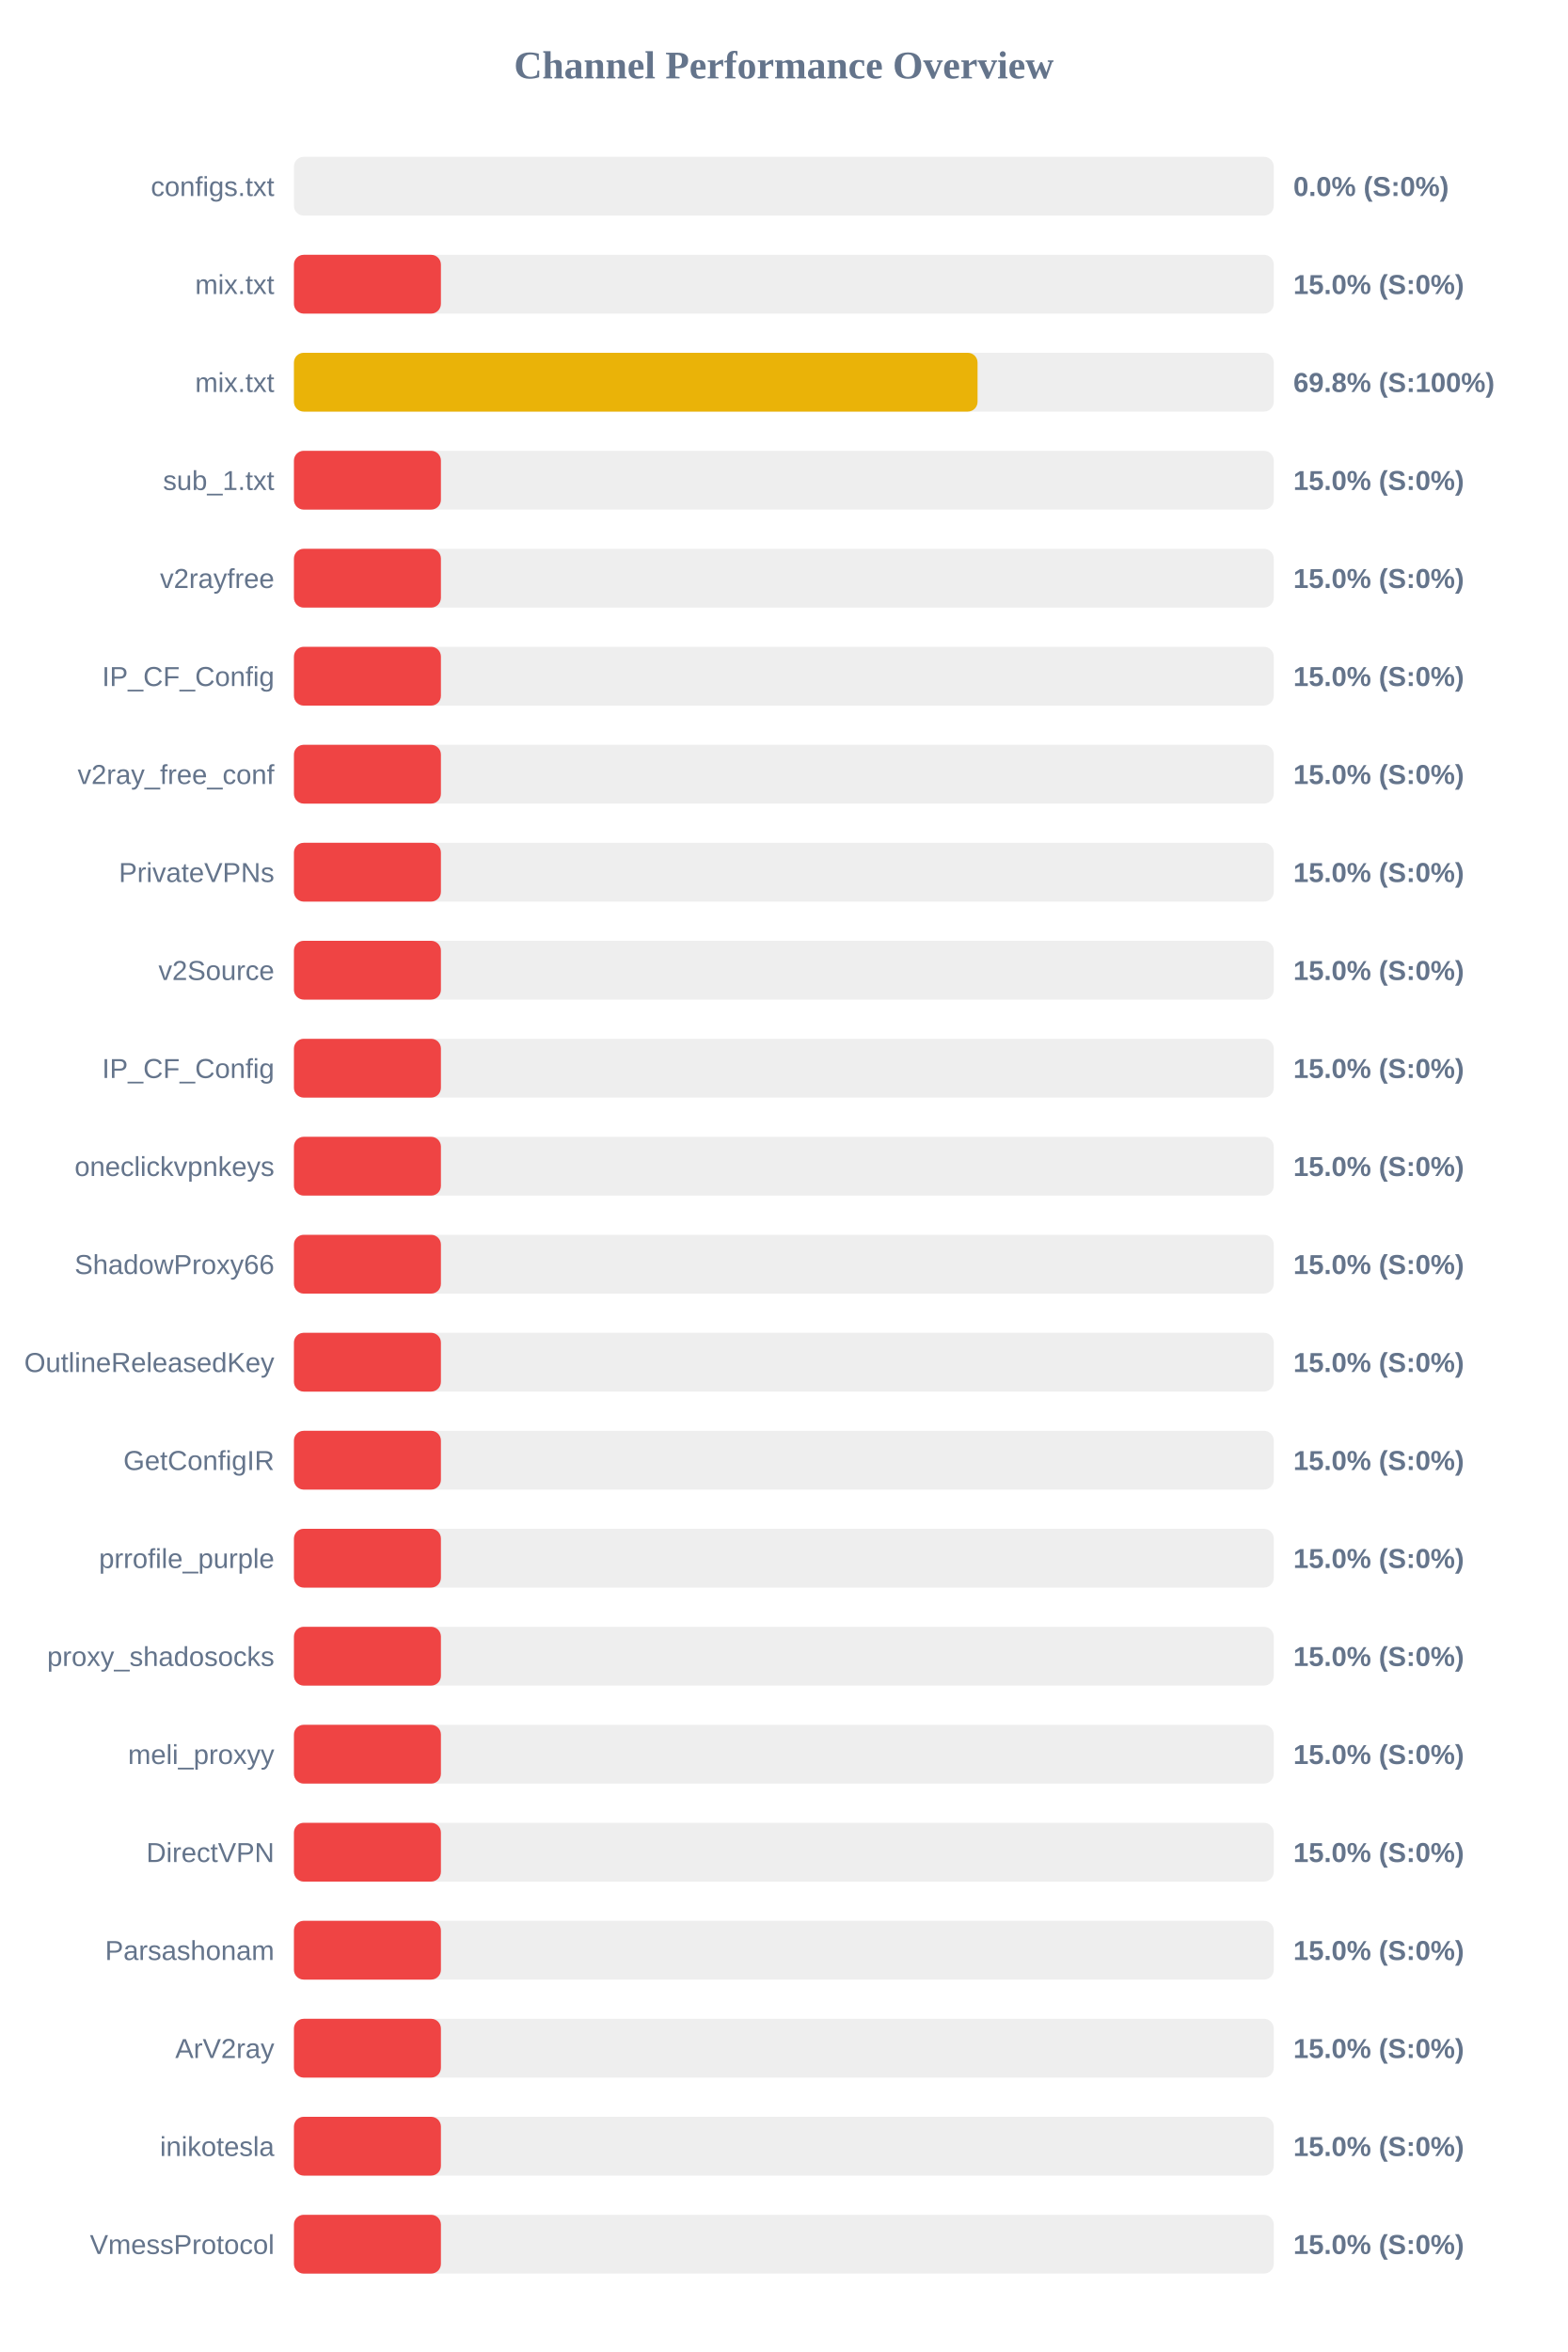
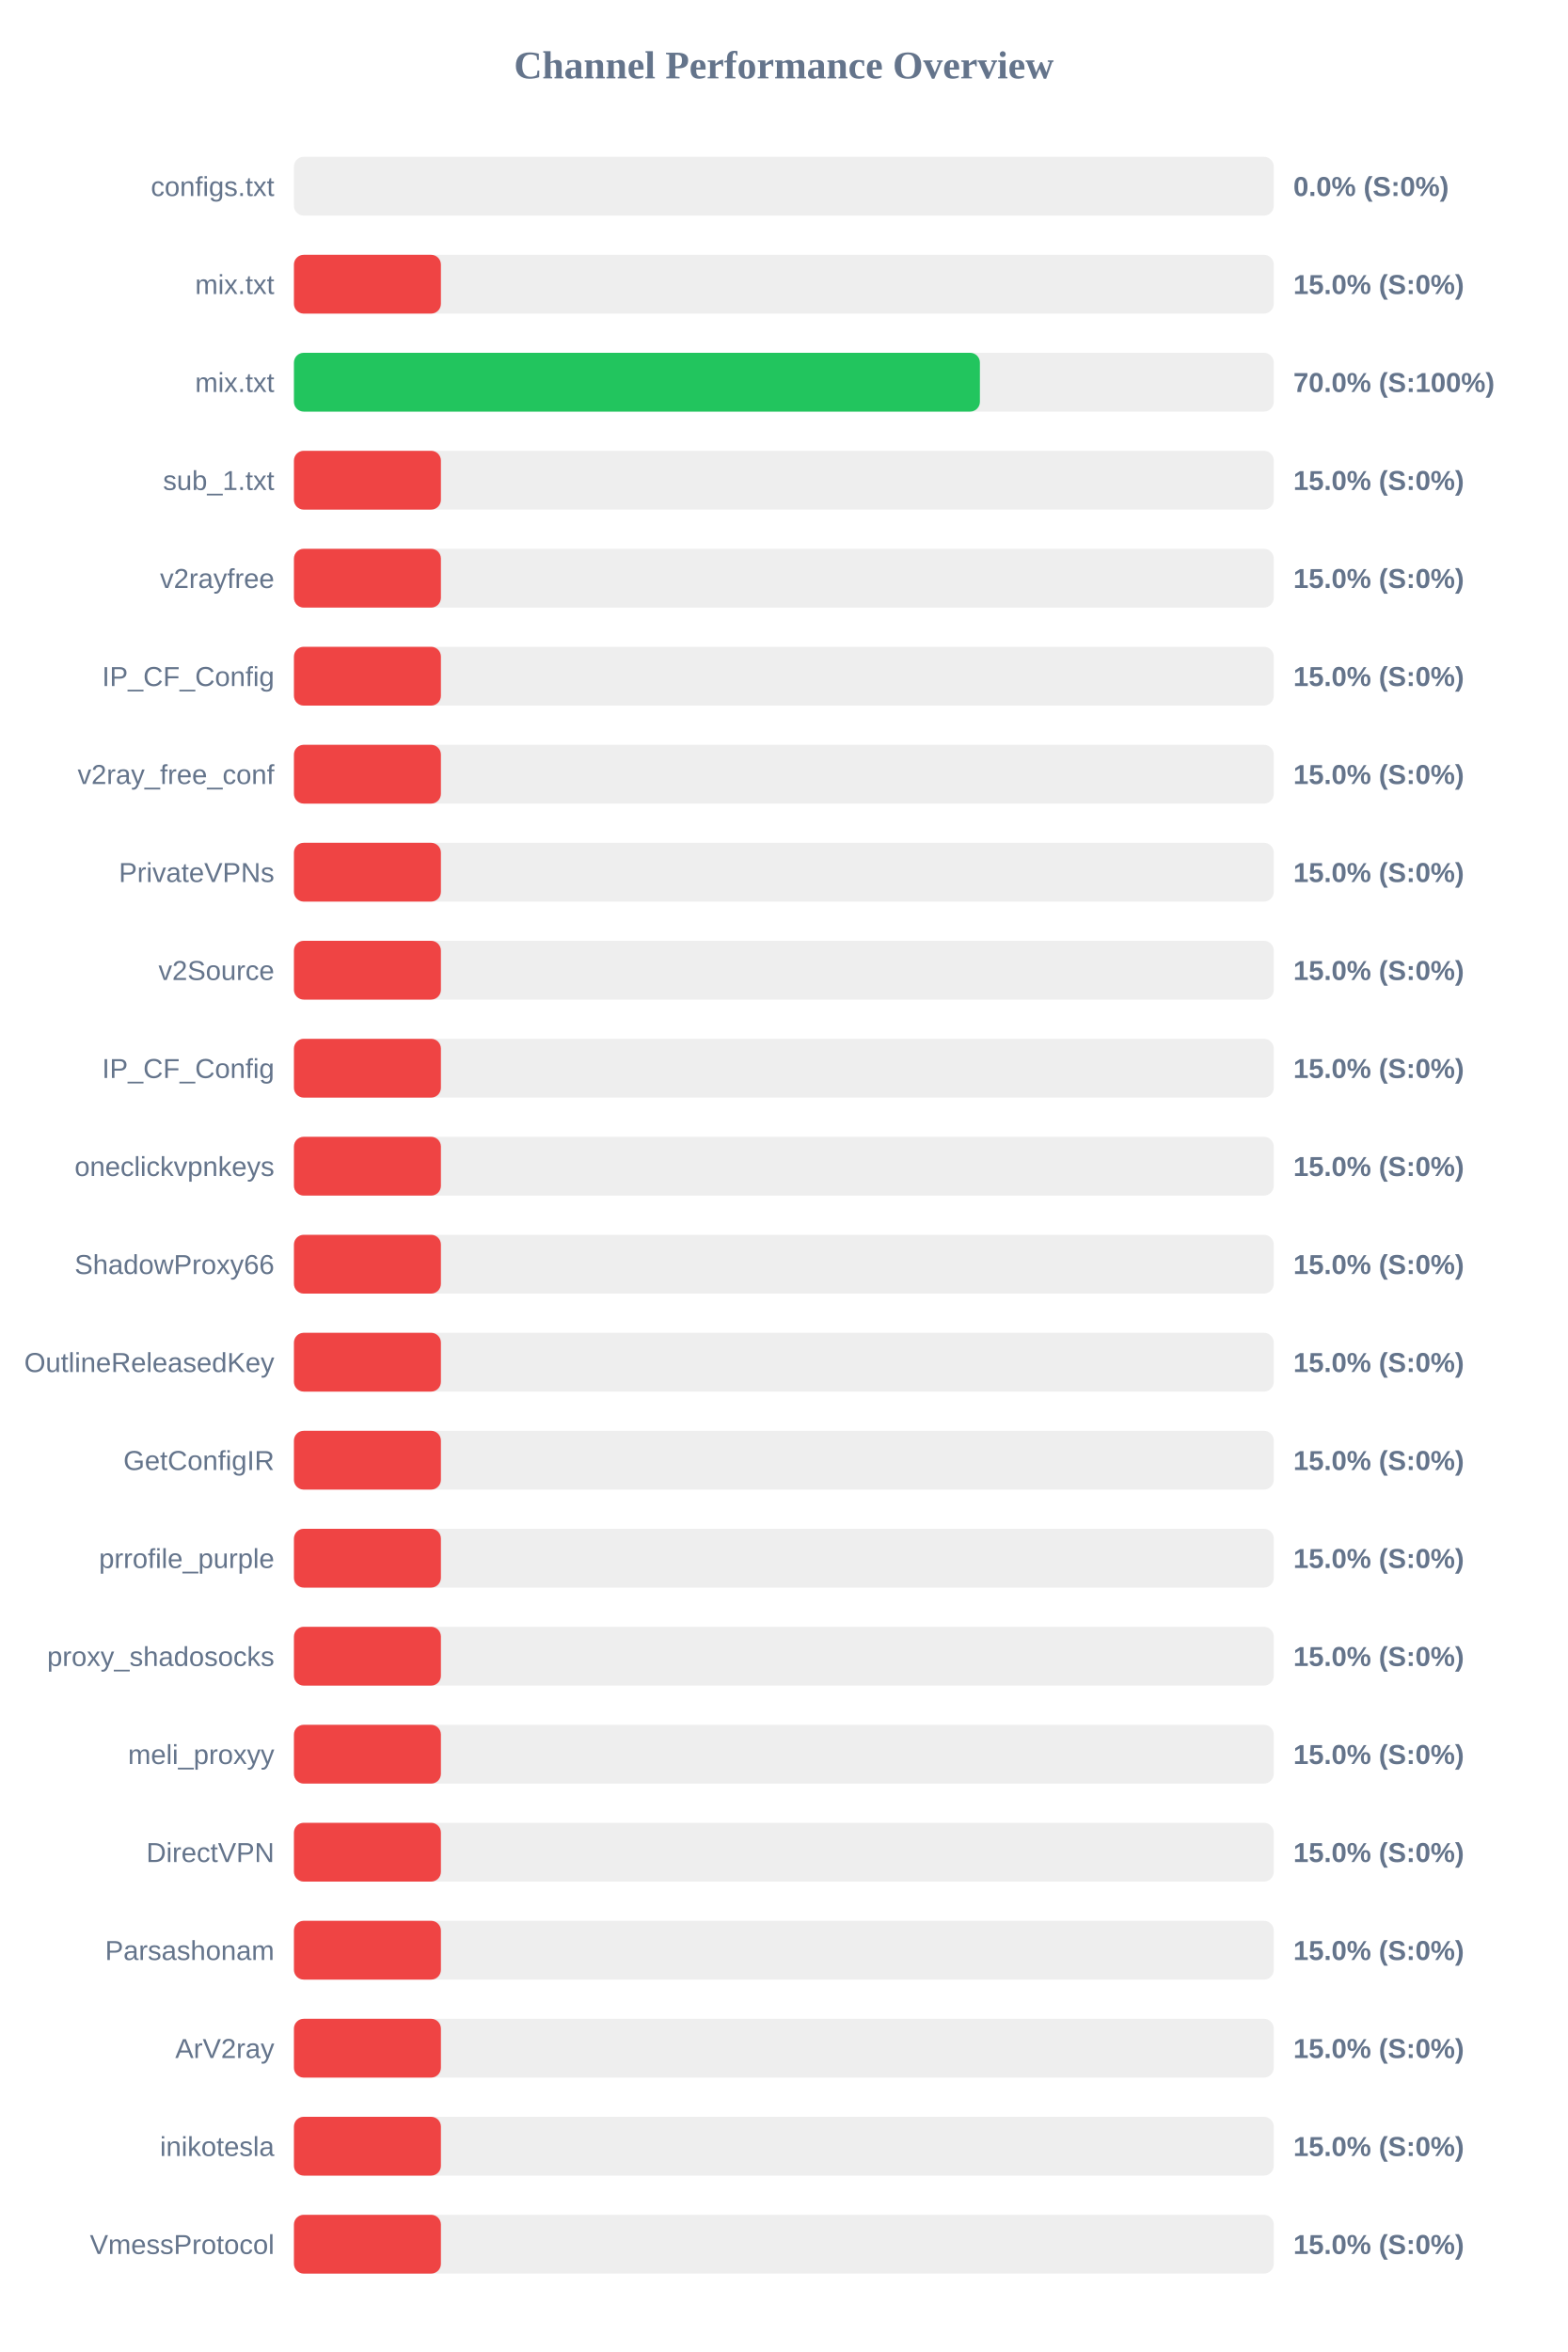
<svg xmlns="http://www.w3.org/2000/svg" width="800" height="1200" version="1.1">
  <style>
        .row { font: 14px Arial; fill: #64748b; }
        .score { font: bold 14px Arial; fill: #64748b; }
    </style>
  <text x="400" y="40" text-anchor="middle" font-size="20px" font-weight="bold" fill="#64748b">Channel Performance Overview</text>
  <rect x="150" y="80" width="500" height="30" fill="#eee" rx="5" />
  <rect x="150" y="80" width="0.0" height="30" fill="#ef4444" rx="5" />
  <text x="140" y="100" text-anchor="end" class="row">configs.txt</text>
  <text x="660" y="100" text-anchor="start" class="score">0.0% (S:0%)</text>
  <rect x="150" y="130" width="500" height="30" fill="#eee" rx="5" />
  <rect x="150" y="130" width="75.0" height="30" fill="#ef4444" rx="5" />
  <text x="140" y="150" text-anchor="end" class="row">mix.txt</text>
  <text x="660" y="150" text-anchor="start" class="score">15.0% (S:0%)</text>
  <rect x="150" y="180" width="500" height="30" fill="#eee" rx="5" />
-   <rect x="150" y="180" width="348.85" height="30" fill="#eab308" rx="5" />
+   <rect x="150" y="180" width="350.05" height="30" fill="#22c55e" rx="5" />
  <text x="140" y="200" text-anchor="end" class="row">mix.txt</text>
-   <text x="660" y="200" text-anchor="start" class="score">69.8% (S:100%)</text>
+   <text x="660" y="200" text-anchor="start" class="score">70.0% (S:100%)</text>
  <rect x="150" y="230" width="500" height="30" fill="#eee" rx="5" />
  <rect x="150" y="230" width="75.0" height="30" fill="#ef4444" rx="5" />
  <text x="140" y="250" text-anchor="end" class="row">sub_1.txt</text>
  <text x="660" y="250" text-anchor="start" class="score">15.0% (S:0%)</text>
  <rect x="150" y="280" width="500" height="30" fill="#eee" rx="5" />
  <rect x="150" y="280" width="75.0" height="30" fill="#ef4444" rx="5" />
  <text x="140" y="300" text-anchor="end" class="row">v2rayfree</text>
  <text x="660" y="300" text-anchor="start" class="score">15.0% (S:0%)</text>
  <rect x="150" y="330" width="500" height="30" fill="#eee" rx="5" />
  <rect x="150" y="330" width="75.0" height="30" fill="#ef4444" rx="5" />
  <text x="140" y="350" text-anchor="end" class="row">IP_CF_Config</text>
  <text x="660" y="350" text-anchor="start" class="score">15.0% (S:0%)</text>
  <rect x="150" y="380" width="500" height="30" fill="#eee" rx="5" />
  <rect x="150" y="380" width="75.0" height="30" fill="#ef4444" rx="5" />
  <text x="140" y="400" text-anchor="end" class="row">v2ray_free_conf</text>
  <text x="660" y="400" text-anchor="start" class="score">15.0% (S:0%)</text>
  <rect x="150" y="430" width="500" height="30" fill="#eee" rx="5" />
  <rect x="150" y="430" width="75.0" height="30" fill="#ef4444" rx="5" />
  <text x="140" y="450" text-anchor="end" class="row">PrivateVPNs</text>
  <text x="660" y="450" text-anchor="start" class="score">15.0% (S:0%)</text>
  <rect x="150" y="480" width="500" height="30" fill="#eee" rx="5" />
  <rect x="150" y="480" width="75.0" height="30" fill="#ef4444" rx="5" />
  <text x="140" y="500" text-anchor="end" class="row">v2Source</text>
  <text x="660" y="500" text-anchor="start" class="score">15.0% (S:0%)</text>
  <rect x="150" y="530" width="500" height="30" fill="#eee" rx="5" />
  <rect x="150" y="530" width="75.0" height="30" fill="#ef4444" rx="5" />
  <text x="140" y="550" text-anchor="end" class="row">IP_CF_Config</text>
  <text x="660" y="550" text-anchor="start" class="score">15.0% (S:0%)</text>
  <rect x="150" y="580" width="500" height="30" fill="#eee" rx="5" />
  <rect x="150" y="580" width="75.0" height="30" fill="#ef4444" rx="5" />
  <text x="140" y="600" text-anchor="end" class="row">oneclickvpnkeys</text>
  <text x="660" y="600" text-anchor="start" class="score">15.0% (S:0%)</text>
  <rect x="150" y="630" width="500" height="30" fill="#eee" rx="5" />
  <rect x="150" y="630" width="75.0" height="30" fill="#ef4444" rx="5" />
  <text x="140" y="650" text-anchor="end" class="row">ShadowProxy66</text>
  <text x="660" y="650" text-anchor="start" class="score">15.0% (S:0%)</text>
  <rect x="150" y="680" width="500" height="30" fill="#eee" rx="5" />
  <rect x="150" y="680" width="75.0" height="30" fill="#ef4444" rx="5" />
  <text x="140" y="700" text-anchor="end" class="row">OutlineReleasedKey</text>
  <text x="660" y="700" text-anchor="start" class="score">15.0% (S:0%)</text>
  <rect x="150" y="730" width="500" height="30" fill="#eee" rx="5" />
  <rect x="150" y="730" width="75.0" height="30" fill="#ef4444" rx="5" />
  <text x="140" y="750" text-anchor="end" class="row">GetConfigIR</text>
  <text x="660" y="750" text-anchor="start" class="score">15.0% (S:0%)</text>
  <rect x="150" y="780" width="500" height="30" fill="#eee" rx="5" />
  <rect x="150" y="780" width="75.0" height="30" fill="#ef4444" rx="5" />
  <text x="140" y="800" text-anchor="end" class="row">prrofile_purple</text>
  <text x="660" y="800" text-anchor="start" class="score">15.0% (S:0%)</text>
  <rect x="150" y="830" width="500" height="30" fill="#eee" rx="5" />
  <rect x="150" y="830" width="75.0" height="30" fill="#ef4444" rx="5" />
  <text x="140" y="850" text-anchor="end" class="row">proxy_shadosocks</text>
  <text x="660" y="850" text-anchor="start" class="score">15.0% (S:0%)</text>
  <rect x="150" y="880" width="500" height="30" fill="#eee" rx="5" />
  <rect x="150" y="880" width="75.0" height="30" fill="#ef4444" rx="5" />
  <text x="140" y="900" text-anchor="end" class="row">meli_proxyy</text>
  <text x="660" y="900" text-anchor="start" class="score">15.0% (S:0%)</text>
  <rect x="150" y="930" width="500" height="30" fill="#eee" rx="5" />
  <rect x="150" y="930" width="75.0" height="30" fill="#ef4444" rx="5" />
  <text x="140" y="950" text-anchor="end" class="row">DirectVPN</text>
  <text x="660" y="950" text-anchor="start" class="score">15.0% (S:0%)</text>
  <rect x="150" y="980" width="500" height="30" fill="#eee" rx="5" />
  <rect x="150" y="980" width="75.0" height="30" fill="#ef4444" rx="5" />
  <text x="140" y="1000" text-anchor="end" class="row">Parsashonam</text>
  <text x="660" y="1000" text-anchor="start" class="score">15.0% (S:0%)</text>
  <rect x="150" y="1030" width="500" height="30" fill="#eee" rx="5" />
  <rect x="150" y="1030" width="75.0" height="30" fill="#ef4444" rx="5" />
  <text x="140" y="1050" text-anchor="end" class="row">ArV2ray</text>
  <text x="660" y="1050" text-anchor="start" class="score">15.0% (S:0%)</text>
  <rect x="150" y="1080" width="500" height="30" fill="#eee" rx="5" />
  <rect x="150" y="1080" width="75.0" height="30" fill="#ef4444" rx="5" />
  <text x="140" y="1100" text-anchor="end" class="row">inikotesla</text>
  <text x="660" y="1100" text-anchor="start" class="score">15.0% (S:0%)</text>
  <rect x="150" y="1130" width="500" height="30" fill="#eee" rx="5" />
  <rect x="150" y="1130" width="75.0" height="30" fill="#ef4444" rx="5" />
  <text x="140" y="1150" text-anchor="end" class="row">VmessProtocol</text>
  <text x="660" y="1150" text-anchor="start" class="score">15.0% (S:0%)</text>
</svg>
